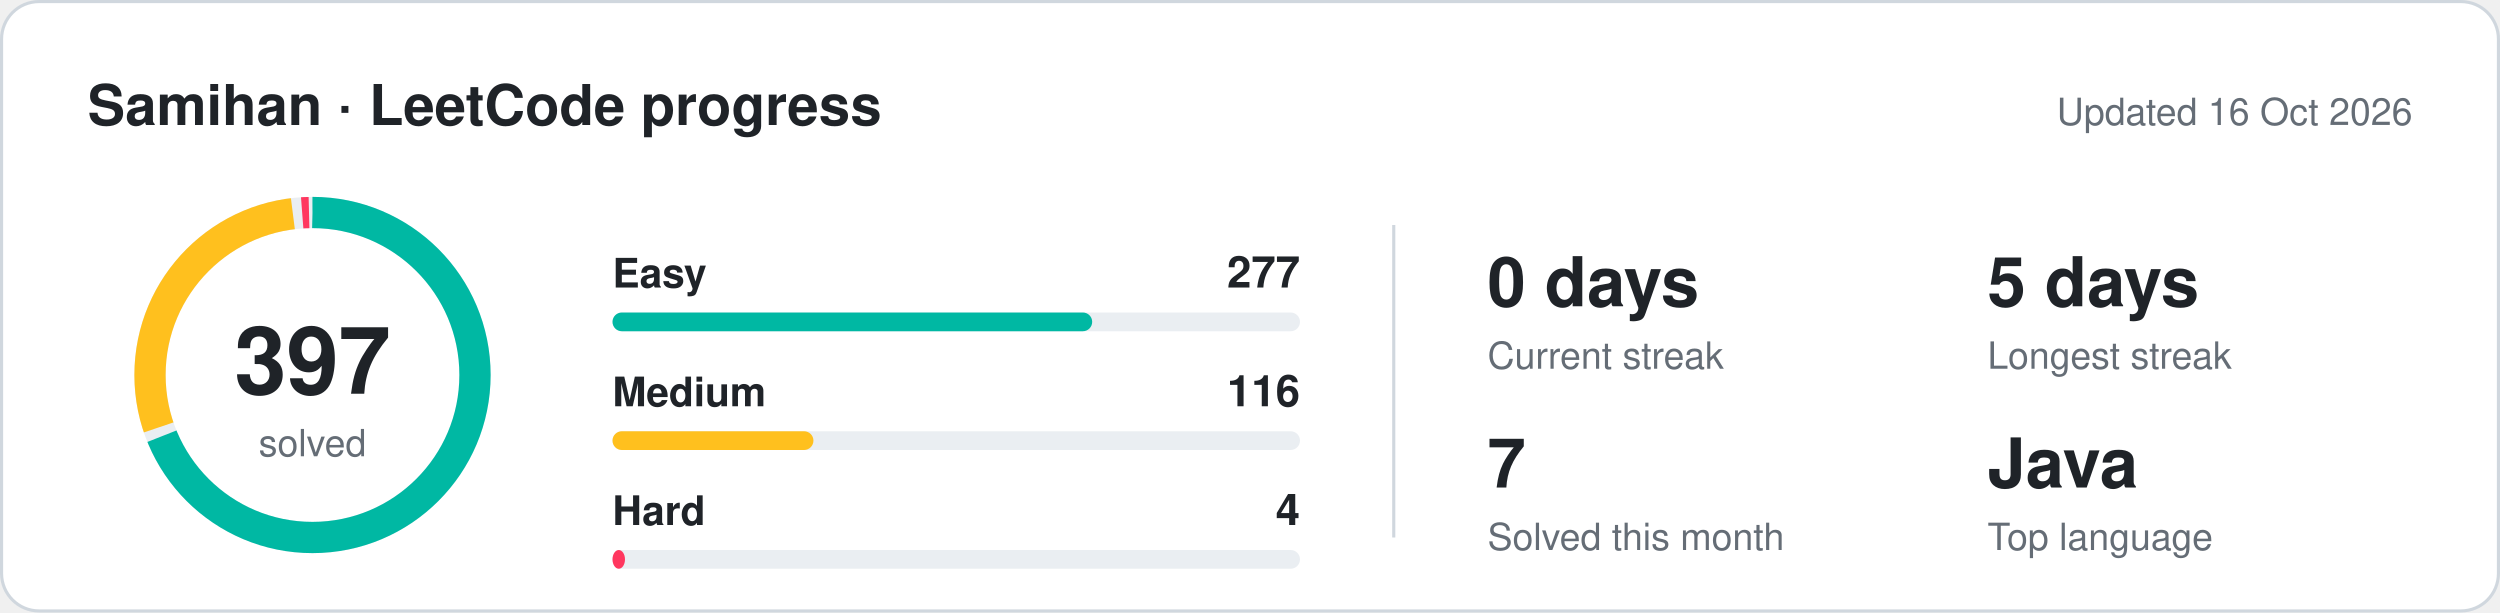
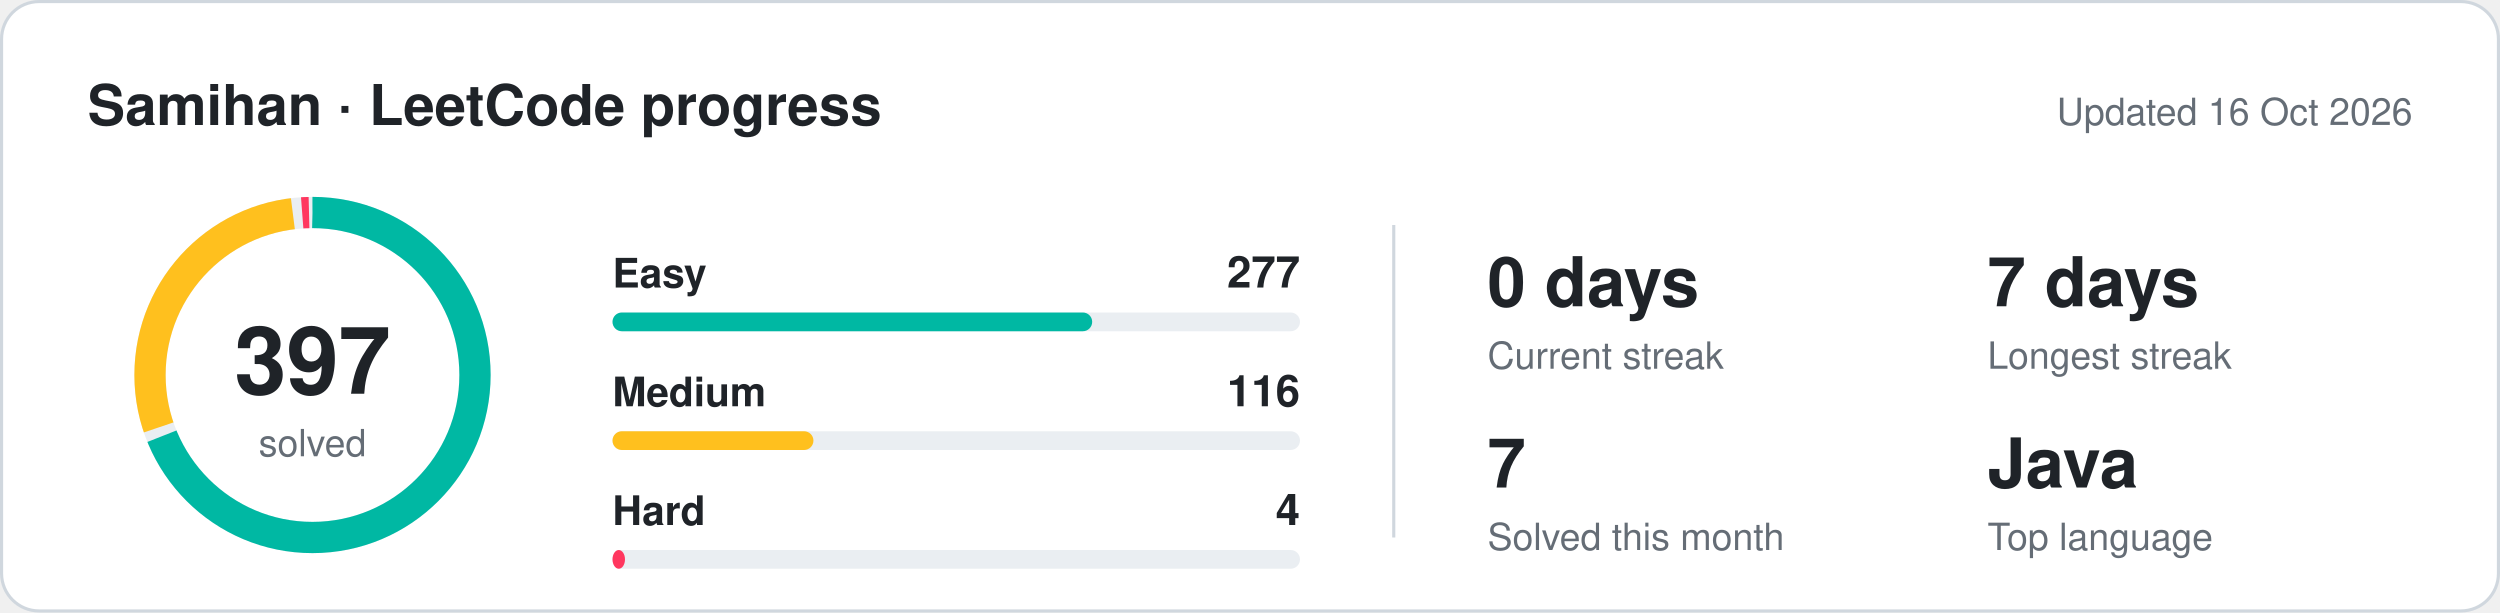
<svg xmlns="http://www.w3.org/2000/svg" width="800" height="196" viewBox="0 0 800 196" font-family="-apple-system,BlinkMacSystemFont,'Segoe UI',Helvetica,Arial,sans-serif" role="img" aria-labelledby="t">
  <style>
.bg{fill:#ffffff;stroke:#d0d7de}.title{fill:#1f2328;font-size:18px;font-weight:600}.muted{fill:#656d76;font-size:12px}
.label{fill:#1f2328;font-size:13px;font-weight:600}.value{fill:#1f2328;font-size:22px;font-weight:700}.value-sm{fill:#1f2328;font-size:14px;font-weight:700}
.total{fill:#1f2328;font-size:30px;font-weight:700}.track{fill:#eaeef2}.ring-track{stroke:#eaeef2}.divider{stroke:#d0d7de}.grid{stroke:#d0d7de;fill:none}
@media (prefers-color-scheme: dark){.bg{fill:#0d1117;stroke:#30363d}.title,.label,.value,.value-sm,.total{fill:#e6edf3}.muted{fill:#8b949e}.track{fill:#21262d}.ring-track{stroke:#21262d}.divider{stroke:#30363d}.grid{stroke:#30363d}}
@keyframes ls-fade{from{opacity:0;transform:translateY(6px)}to{opacity:1;transform:none}}
@keyframes ls-grow{from{transform:scaleX(0)}to{transform:scaleX(1)}}
@keyframes ls-pop{from{opacity:0;transform:scale(.2)}to{opacity:1;transform:scale(1)}}
@keyframes ls-pulse{0%,100%{opacity:1}50%{opacity:.3}}
.fade{animation:ls-fade .6s ease-out both}
.grow{transform-box:fill-box;transform-origin:left center;animation:ls-grow .9s cubic-bezier(.2,.7,.3,1) both}
.pulse{animation:ls-pulse 1.8s ease-in-out infinite}
.d1{animation-delay:0.12s}
.d2{animation-delay:0.24s}
.d3{animation-delay:0.36s}
.d4{animation-delay:0.48s}
.d5{animation-delay:0.60s}
.d6{animation-delay:0.72s}
.d7{animation-delay:0.84s}
.d8{animation-delay:0.96s}
@media (prefers-reduced-motion: reduce){*{animation:none!important}}
@keyframes ls-ring{from{stroke-dashoffset:326.73}to{stroke-dashoffset:0}}.reveal{animation:ls-ring 1.3s cubic-bezier(.2,.7,.3,1) both}
</style>
  <defs>
    <mask id="ring-mask">
      <circle cx="100" cy="120" r="52" fill="none" stroke="#fff" stroke-width="16" stroke-dasharray="326.73 326.73" transform="rotate(-90 100 120)" class="reveal" />
    </mask>
  </defs>
  <rect x="0.5" y="0.5" width="799" height="195" rx="12" class="bg" />
  <g class="fade">
    <text x="28" y="40" class="title">Samihan · LeetCode progress</text>
    <text x="772" y="40" class="muted" text-anchor="end">Updated 16 Oct 2026</text>
  </g>
  <circle cx="100" cy="120" r="52" fill="none" stroke-width="10" class="ring-track" />
  <g mask="url(#ring-mask)">
    <circle cx="100" cy="120" r="52" fill="none" stroke="#00b8a3" stroke-width="10" stroke-dasharray="224.97 101.76" stroke-dashoffset="0.00" transform="rotate(-90 100 120)" />
    <circle cx="100" cy="120" r="52" fill="none" stroke="#ffc01e" stroke-width="10" stroke-dasharray="92.47 234.26" stroke-dashoffset="-227.97" transform="rotate(-90 100 120)" />
    <circle cx="100" cy="120" r="52" fill="none" stroke="#ff375f" stroke-width="10" stroke-dasharray="2.19 324.53" stroke-dashoffset="-323.43" transform="rotate(-90 100 120)" />
  </g>
  <g class="fade d2">
    <text x="100" y="126" class="total" text-anchor="middle">397</text>
    <text x="100" y="146" class="muted" text-anchor="middle">solved</text>
  </g>
  <g class="fade d1">
    <text x="196" y="92" class="label" fill="#00b8a3">Easy</text>
    <text x="416" y="92" class="value-sm" text-anchor="end">277</text>
  </g>
  <rect x="196" y="100" width="220" height="6" rx="3" class="track" />
  <rect x="196" y="100" width="153.5" height="6" rx="3" fill="#00b8a3" class="grow d1" />
  <g class="fade d2">
    <text x="196" y="130" class="label" fill="#ffc01e">Medium</text>
    <text x="416" y="130" class="value-sm" text-anchor="end">116</text>
  </g>
  <rect x="196" y="138" width="220" height="6" rx="3" class="track" />
  <rect x="196" y="138" width="64.3" height="6" rx="3" fill="#ffc01e" class="grow d2" />
  <g class="fade d3">
    <text x="196" y="168" class="label" fill="#ff375f">Hard</text>
    <text x="416" y="168" class="value-sm" text-anchor="end">4</text>
  </g>
  <rect x="196" y="176" width="220" height="6" rx="3" class="track" />
  <rect x="196" y="176" width="4.0" height="6" rx="3" fill="#ff375f" class="grow d3" />
  <line x1="446" y1="72" x2="446" y2="172" class="divider" />
  <g class="fade d3">
    <text x="476" y="98" class="value">0 days</text>
    <text x="476" y="118" class="muted">Current streak</text>
  </g>
  <g class="fade d4">
-     <text x="636" y="98" class="value">5 days</text>
+     <text x="636" y="98" class="value">7 days</text>
    <text x="636" y="118" class="muted">Longest streak</text>
  </g>
  <g class="fade d5">
    <text x="476" y="156" class="value">7</text>
    <text x="476" y="176" class="muted">Solved this month</text>
  </g>
  <g class="fade d6">
    <text x="636" y="156" class="value">Java</text>
    <text x="636" y="176" class="muted">Top language</text>
  </g>
</svg>
